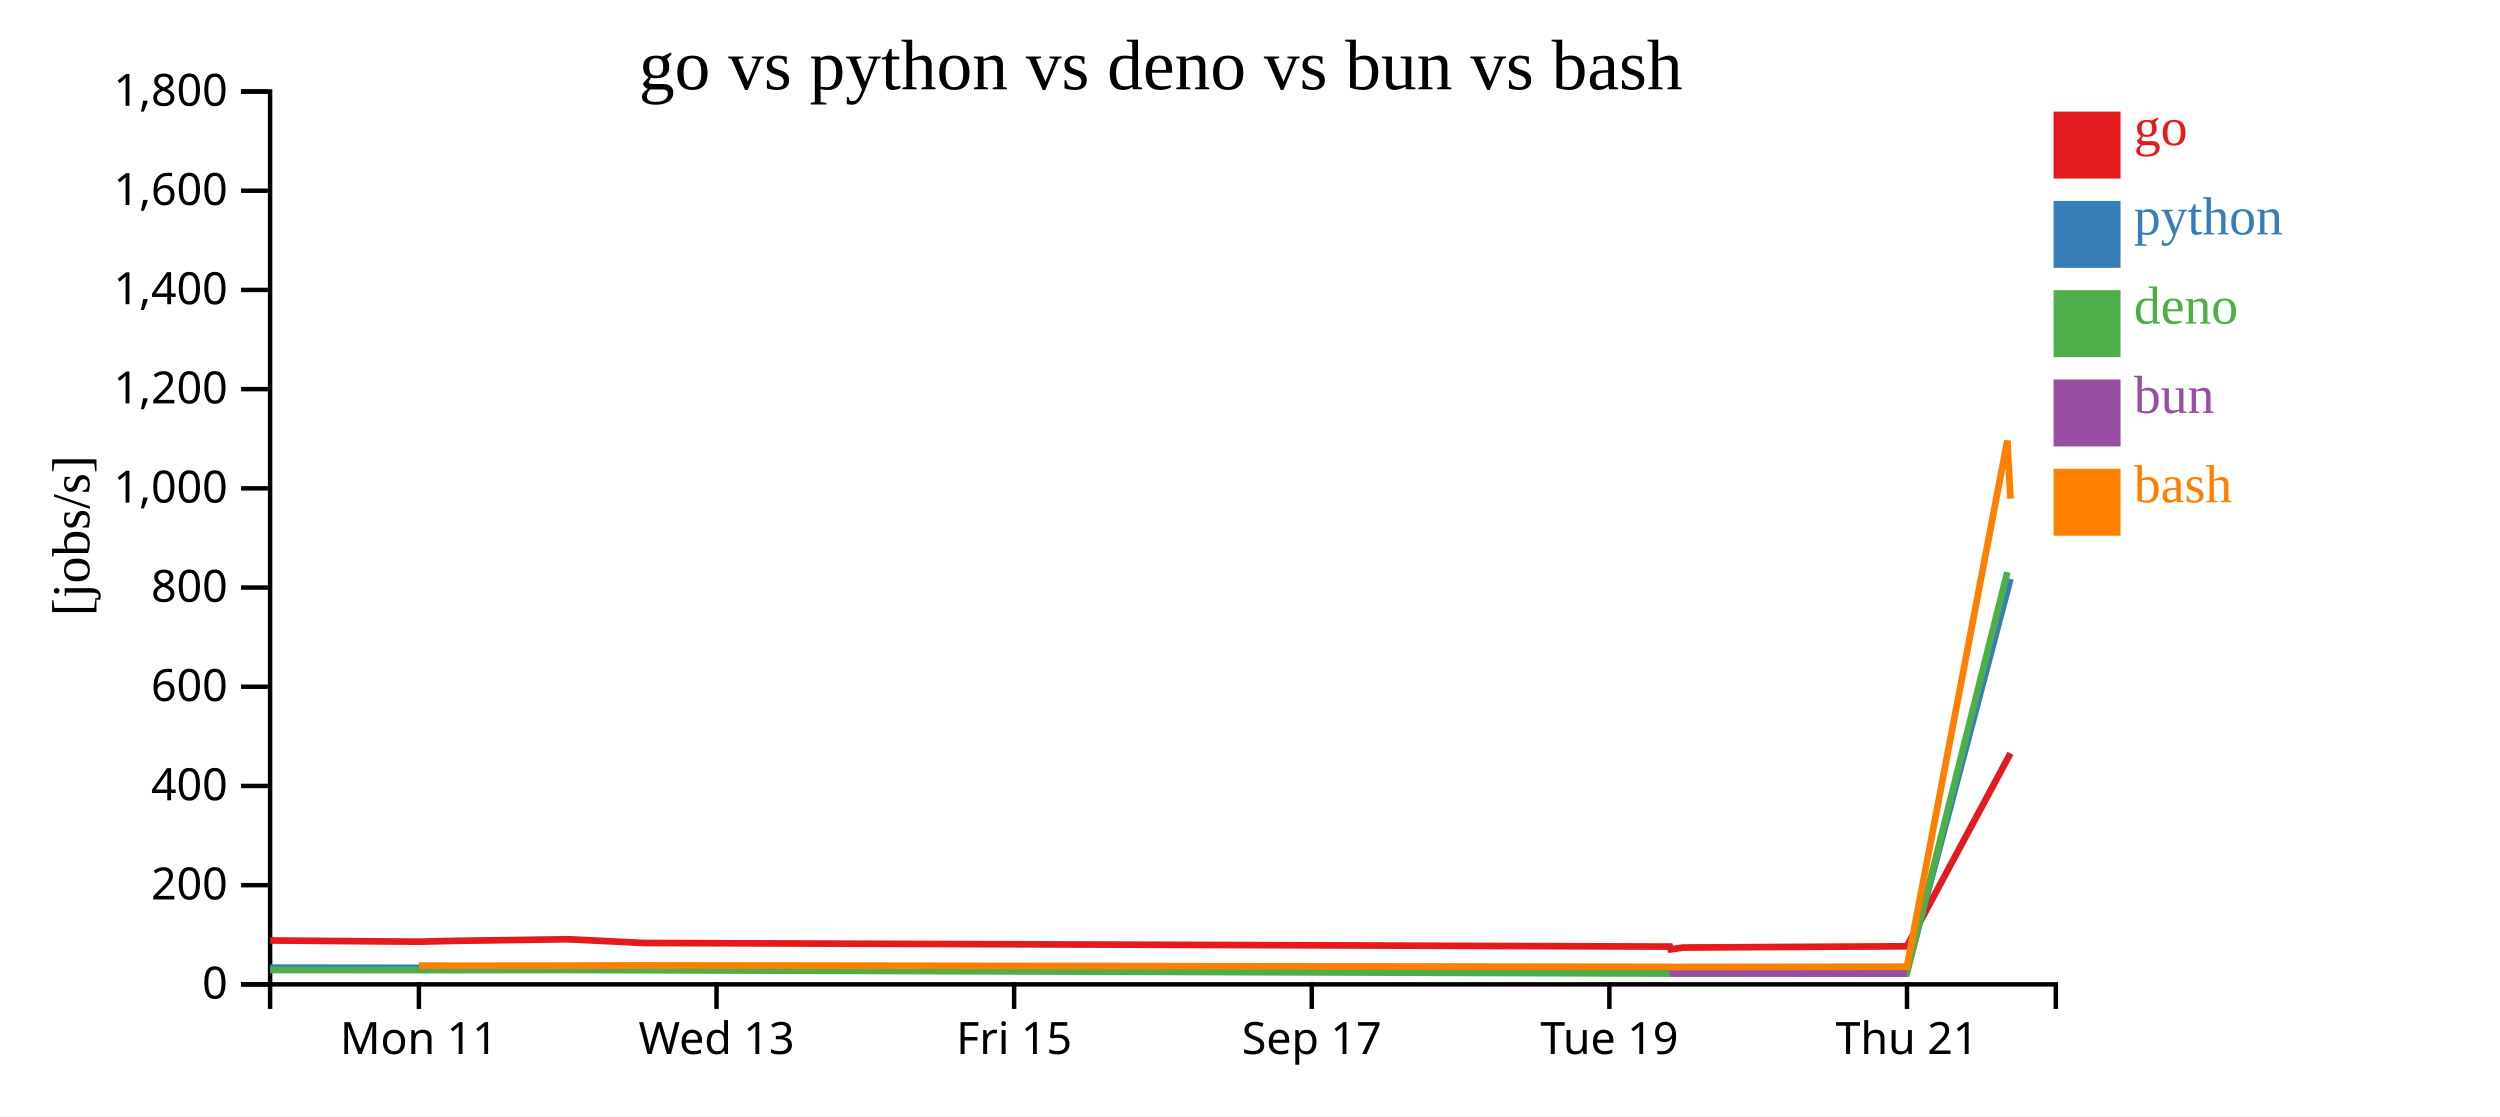
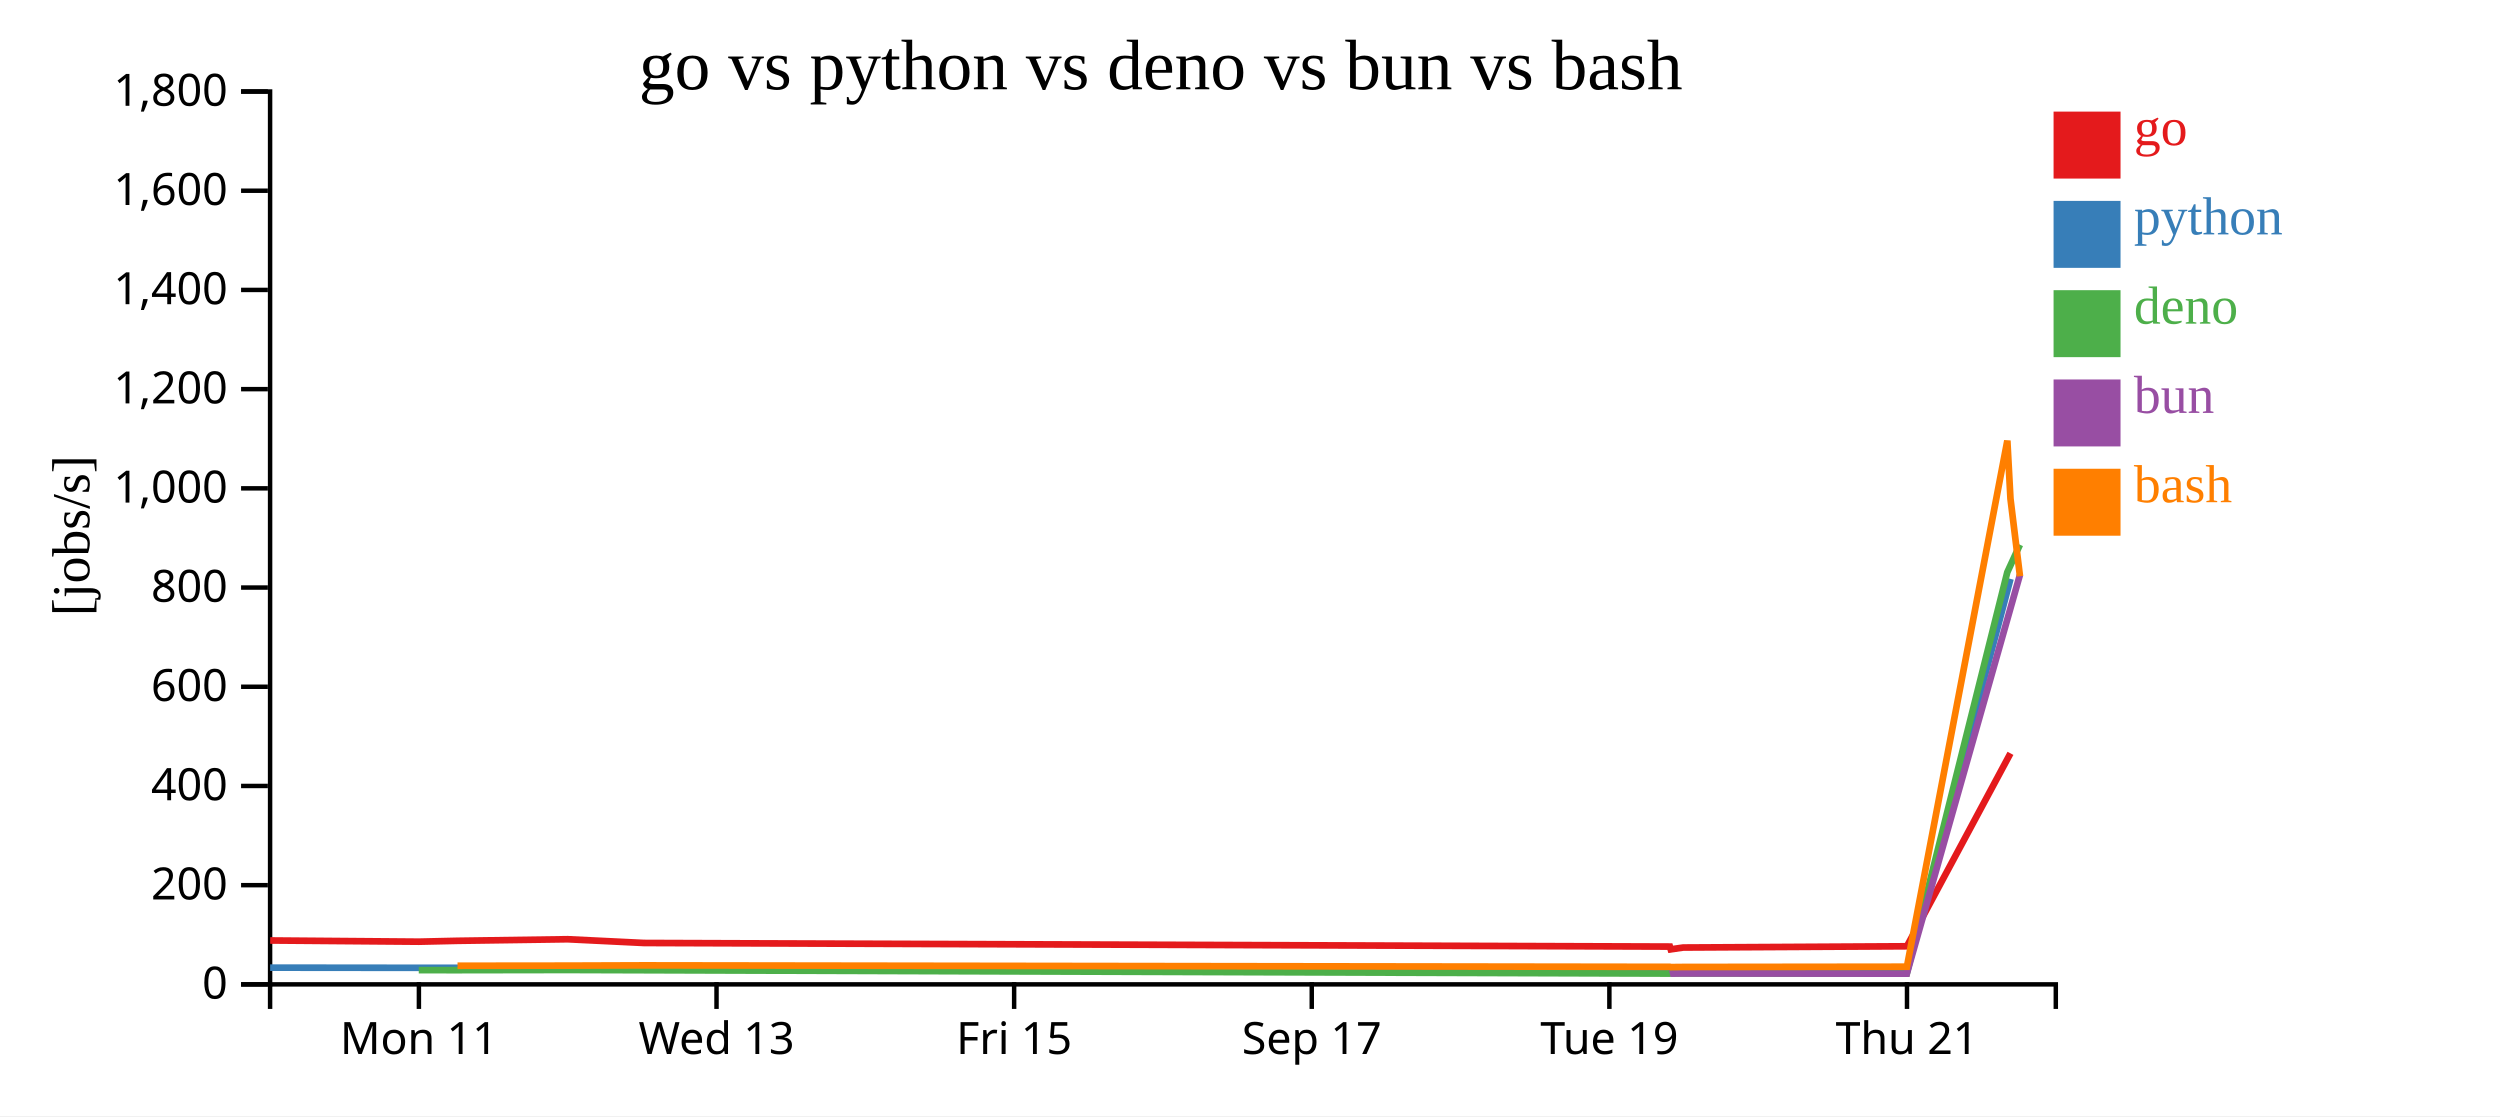
<svg xmlns="http://www.w3.org/2000/svg" width="560" height="250">
  <rect width="100%" height="100%" fill="white" />
  <g transform="translate(60,20)">
    <g transform="translate(0,200)" fill="none" font-size="10" font-family="sans-serif" text-anchor="middle">
      <path class="domain" stroke="currentColor" d="M0.5,6V0.5H400.5V6" />
      <g class="tick" opacity="1" transform="translate(33.83333,0)">
        <line stroke="currentColor" y2="6" />
        <text fill="currentColor" y="9" dy="0.71em">Mon 11</text>
      </g>
      <g class="tick" opacity="1" transform="translate(100.5,0)">
        <line stroke="currentColor" y2="6" />
        <text fill="currentColor" y="9" dy="0.71em">Wed 13</text>
      </g>
      <g class="tick" opacity="1" transform="translate(167.1667,0)">
        <line stroke="currentColor" y2="6" />
        <text fill="currentColor" y="9" dy="0.71em">Fri 15</text>
      </g>
      <g class="tick" opacity="1" transform="translate(233.8333,0)">
        <line stroke="currentColor" y2="6" />
        <text fill="currentColor" y="9" dy="0.71em">Sep 17</text>
      </g>
      <g class="tick" opacity="1" transform="translate(300.5,0)">
        <line stroke="currentColor" y2="6" />
        <text fill="currentColor" y="9" dy="0.71em">Tue 19</text>
      </g>
      <g class="tick" opacity="1" transform="translate(367.1667,0)">
        <line stroke="currentColor" y2="6" />
        <text fill="currentColor" y="9" dy="0.71em">Thu 21</text>
      </g>
    </g>
    <g fill="none" font-size="10" font-family="sans-serif" text-anchor="end">
      <path class="domain" stroke="currentColor" d="M-6,200.5H0.5V0.5H-6" />
      <g class="tick" opacity="1" transform="translate(0,200.5)">
        <line stroke="currentColor" x2="-6" />
        <text fill="currentColor" x="-9" dy="0.32em">0</text>
      </g>
      <g class="tick" opacity="1" transform="translate(0,178.2778)">
        <line stroke="currentColor" x2="-6" />
        <text fill="currentColor" x="-9" dy="0.32em">200</text>
      </g>
      <g class="tick" opacity="1" transform="translate(0,156.0556)">
        <line stroke="currentColor" x2="-6" />
        <text fill="currentColor" x="-9" dy="0.32em">400</text>
      </g>
      <g class="tick" opacity="1" transform="translate(0,133.8333)">
        <line stroke="currentColor" x2="-6" />
        <text fill="currentColor" x="-9" dy="0.32em">600</text>
      </g>
      <g class="tick" opacity="1" transform="translate(0,111.6111)">
        <line stroke="currentColor" x2="-6" />
        <text fill="currentColor" x="-9" dy="0.32em">800</text>
      </g>
      <g class="tick" opacity="1" transform="translate(0,89.38889)">
        <line stroke="currentColor" x2="-6" />
        <text fill="currentColor" x="-9" dy="0.32em">1,000</text>
      </g>
      <g class="tick" opacity="1" transform="translate(0,67.16667)">
        <line stroke="currentColor" x2="-6" />
        <text fill="currentColor" x="-9" dy="0.32em">1,200</text>
      </g>
      <g class="tick" opacity="1" transform="translate(0,44.94444)">
        <line stroke="currentColor" x2="-6" />
        <text fill="currentColor" x="-9" dy="0.32em">1,400</text>
      </g>
      <g class="tick" opacity="1" transform="translate(0,22.72222)">
        <line stroke="currentColor" x2="-6" />
        <text fill="currentColor" x="-9" dy="0.32em">1,600</text>
      </g>
      <g class="tick" opacity="1" transform="translate(0,0.5)">
        <line stroke="currentColor" x2="-6" />
        <text fill="currentColor" x="-9" dy="0.32em">1,800</text>
      </g>
    </g>
    <text text-anchor="middle" style="font-size: 12px" transform="rotate(-90)" y="-40" x="-100">[jobs/s]</text>
    <text text-anchor="middle" style="font-size: 16px" y="0" x="200">go vs python vs deno vs bun vs bash</text>
    <path class="line" fill="none" stroke="#e41a1c" stroke-width="1.5" d="M0.519,190.667L33.832,190.939L42.471,190.742L67.141,190.389L84.256,191.227L314.051,192.035L314.237,192.65L317.037,192.249L367.144,191.966L390.344,148.749" />
    <path class="line" fill="none" stroke="#377eb8" stroke-width="1.5" d="M0.512,196.754L33.825,196.791L42.464,196.79L67.134,196.812L84.249,196.889L314.048,197.602L314.233,197.625L317.034,197.536L367.141,197.601L390.343,109.666" />
-     <path class="line" fill="none" stroke="#4daf4a" stroke-width="1.5" d="M0.491,197.286L33.804,197.31L42.443,197.316L67.114,197.276L84.228,197.329L314.027,198.083L314.212,198.03L317.013,198.045L367.12,198.084L389.635,108.173" />
-     <path class="line" fill="none" stroke="#984ea3" stroke-width="1.5" d="M314.039,198.142L314.224,198.092L317.025,198.047L367.132,198.101" />
-     <path class="line" fill="none" stroke="#ff7f00" stroke-width="1.5" d="M33.847,196.297L42.486,196.33L67.157,196.302L84.272,196.241L314.057,196.573L314.243,196.629L317.043,196.601L367.15,196.54L389.647,78.7L390.344,91.705" />
+     <path class="line" fill="none" stroke="#4daf4a" stroke-width="1.5" d="M33.804,197.31L42.443,197.316L67.114,197.276L84.228,197.329L314.027,198.083L314.212,198.03L317.013,198.045L367.12,198.084L389.635,108.173L392.463,102.018" />
+     <path class="line" fill="none" stroke="#984ea3" stroke-width="1.5" d="M314.039,198.142L314.224,198.092L317.025,198.047L367.132,198.101L392.464,108.776" />
+     <path class="line" fill="none" stroke="#ff7f00" stroke-width="1.5" d="M42.486,196.33L67.157,196.302L84.272,196.241L314.057,196.573L314.243,196.629L317.043,196.601L367.15,196.54L389.647,78.7L390.344,91.705L392.472,109.074" />
    <rect class="dot" x="400" y="5" width="15" height="15" style="fill: #e41a1c;" />
    <rect class="dot" x="400" y="25" width="15" height="15" style="fill: #377eb8;" />
    <rect class="dot" x="400" y="45" width="15" height="15" style="fill: #4daf4a;" />
    <rect class="dot" x="400" y="65" width="15" height="15" style="fill: #984ea3;" />
    <rect class="dot" x="400" y="85" width="15" height="15" style="fill: #ff7f00;" />
    <text class="label" x="418" y="12.5" style="fill: #e41a1c; alignment-baseline: middle;" text-anchor="left">go</text>
    <text class="label" x="418" y="32.5" style="fill: #377eb8; alignment-baseline: middle;" text-anchor="left">python</text>
    <text class="label" x="418" y="52.5" style="fill: #4daf4a; alignment-baseline: middle;" text-anchor="left">deno</text>
    <text class="label" x="418" y="72.5" style="fill: #984ea3; alignment-baseline: middle;" text-anchor="left">bun</text>
    <text class="label" x="418" y="92.5" style="fill: #ff7f00; alignment-baseline: middle;" text-anchor="left">bash</text>
  </g>
</svg>
